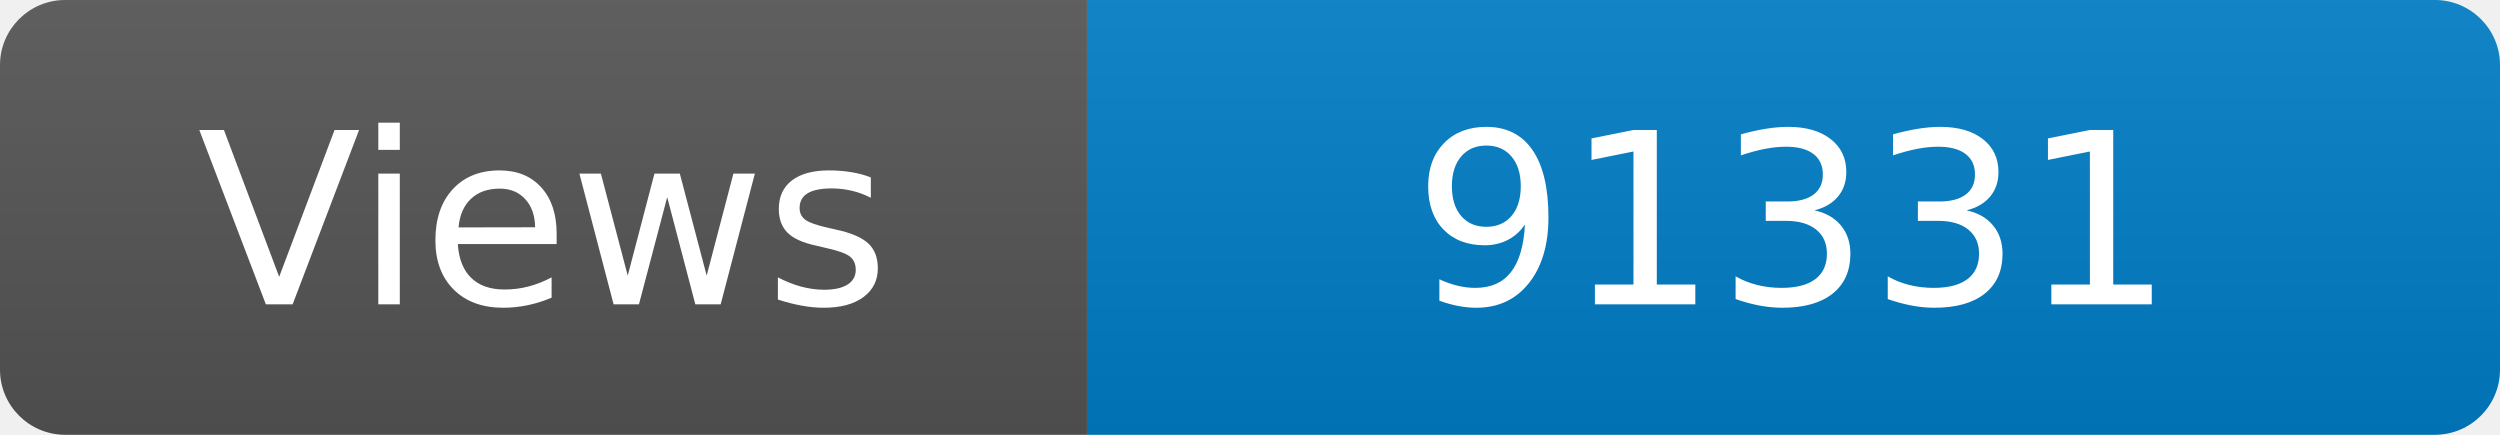
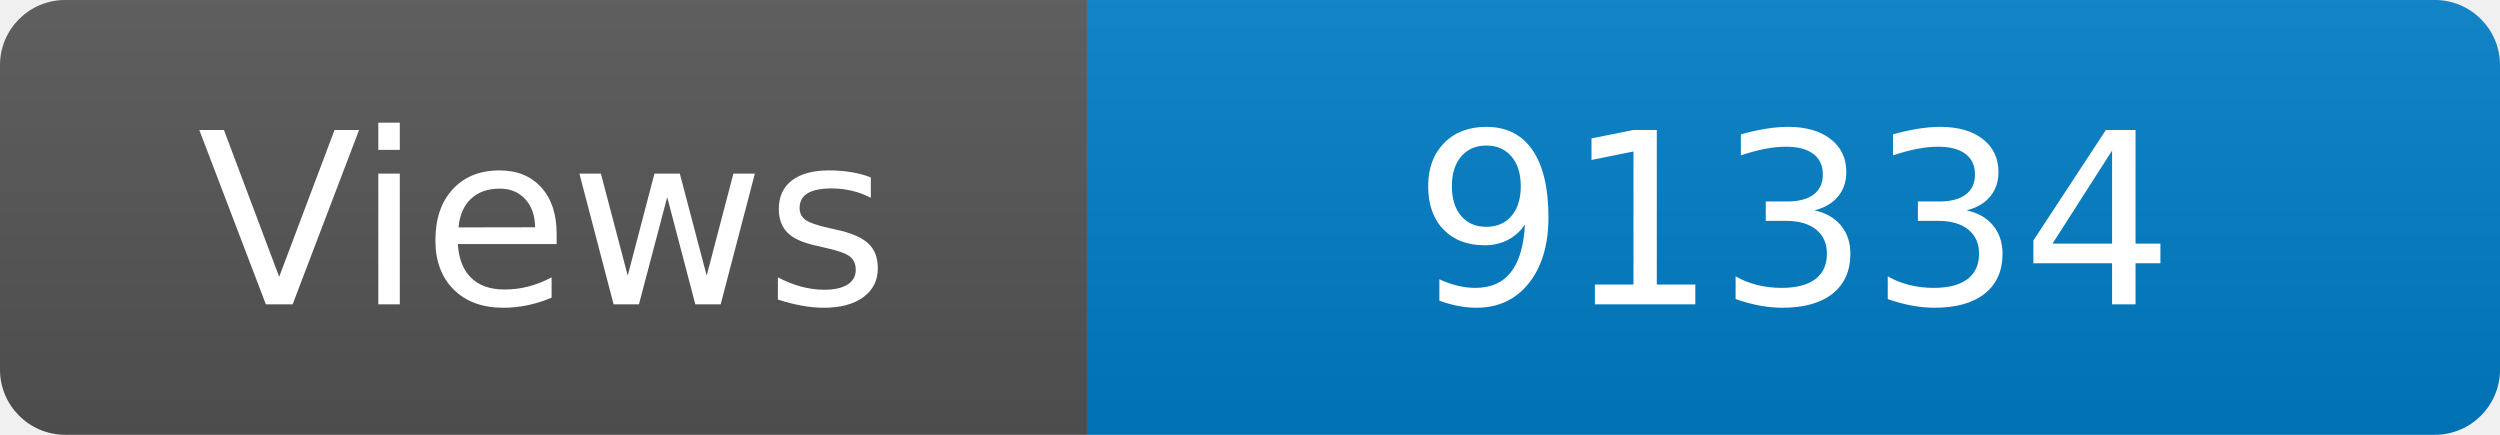
<svg xmlns="http://www.w3.org/2000/svg" width="115" height="20" role="img" aria-label="Maintained?: yes">
  <linearGradient id="s" x2="0" y2="100%">
    <stop offset="0" stop-color="#bbb" stop-opacity=".1" />
    <stop offset="1" stop-opacity=".1" />
  </linearGradient>
  <clipPath id="r">
    <rect width="115" height="20" rx="3" fill="#fff" />
  </clipPath>
  <g clip-path="url(#r)">
    <rect width="50" height="20" fill="#555" />
    <rect x="50" width="160" height="20" fill="#007ec6" />
    <rect width="115" height="20" fill="url(#s)" />
  </g>
  <g fill="#fff" text-anchor="middle" font-family="Verdana,Geneva,DejaVu Sans,sans-serif" font-size="110">
    <text x="250" y="140" transform="scale(.1)" fill="#fff">Views</text>
-     <text x="825" y="140" transform="scale(.1)" fill="#fff">91331</text>
+     <text x="825" y="140" transform="scale(.1)" fill="#fff">91334</text>
  </g>
</svg>
